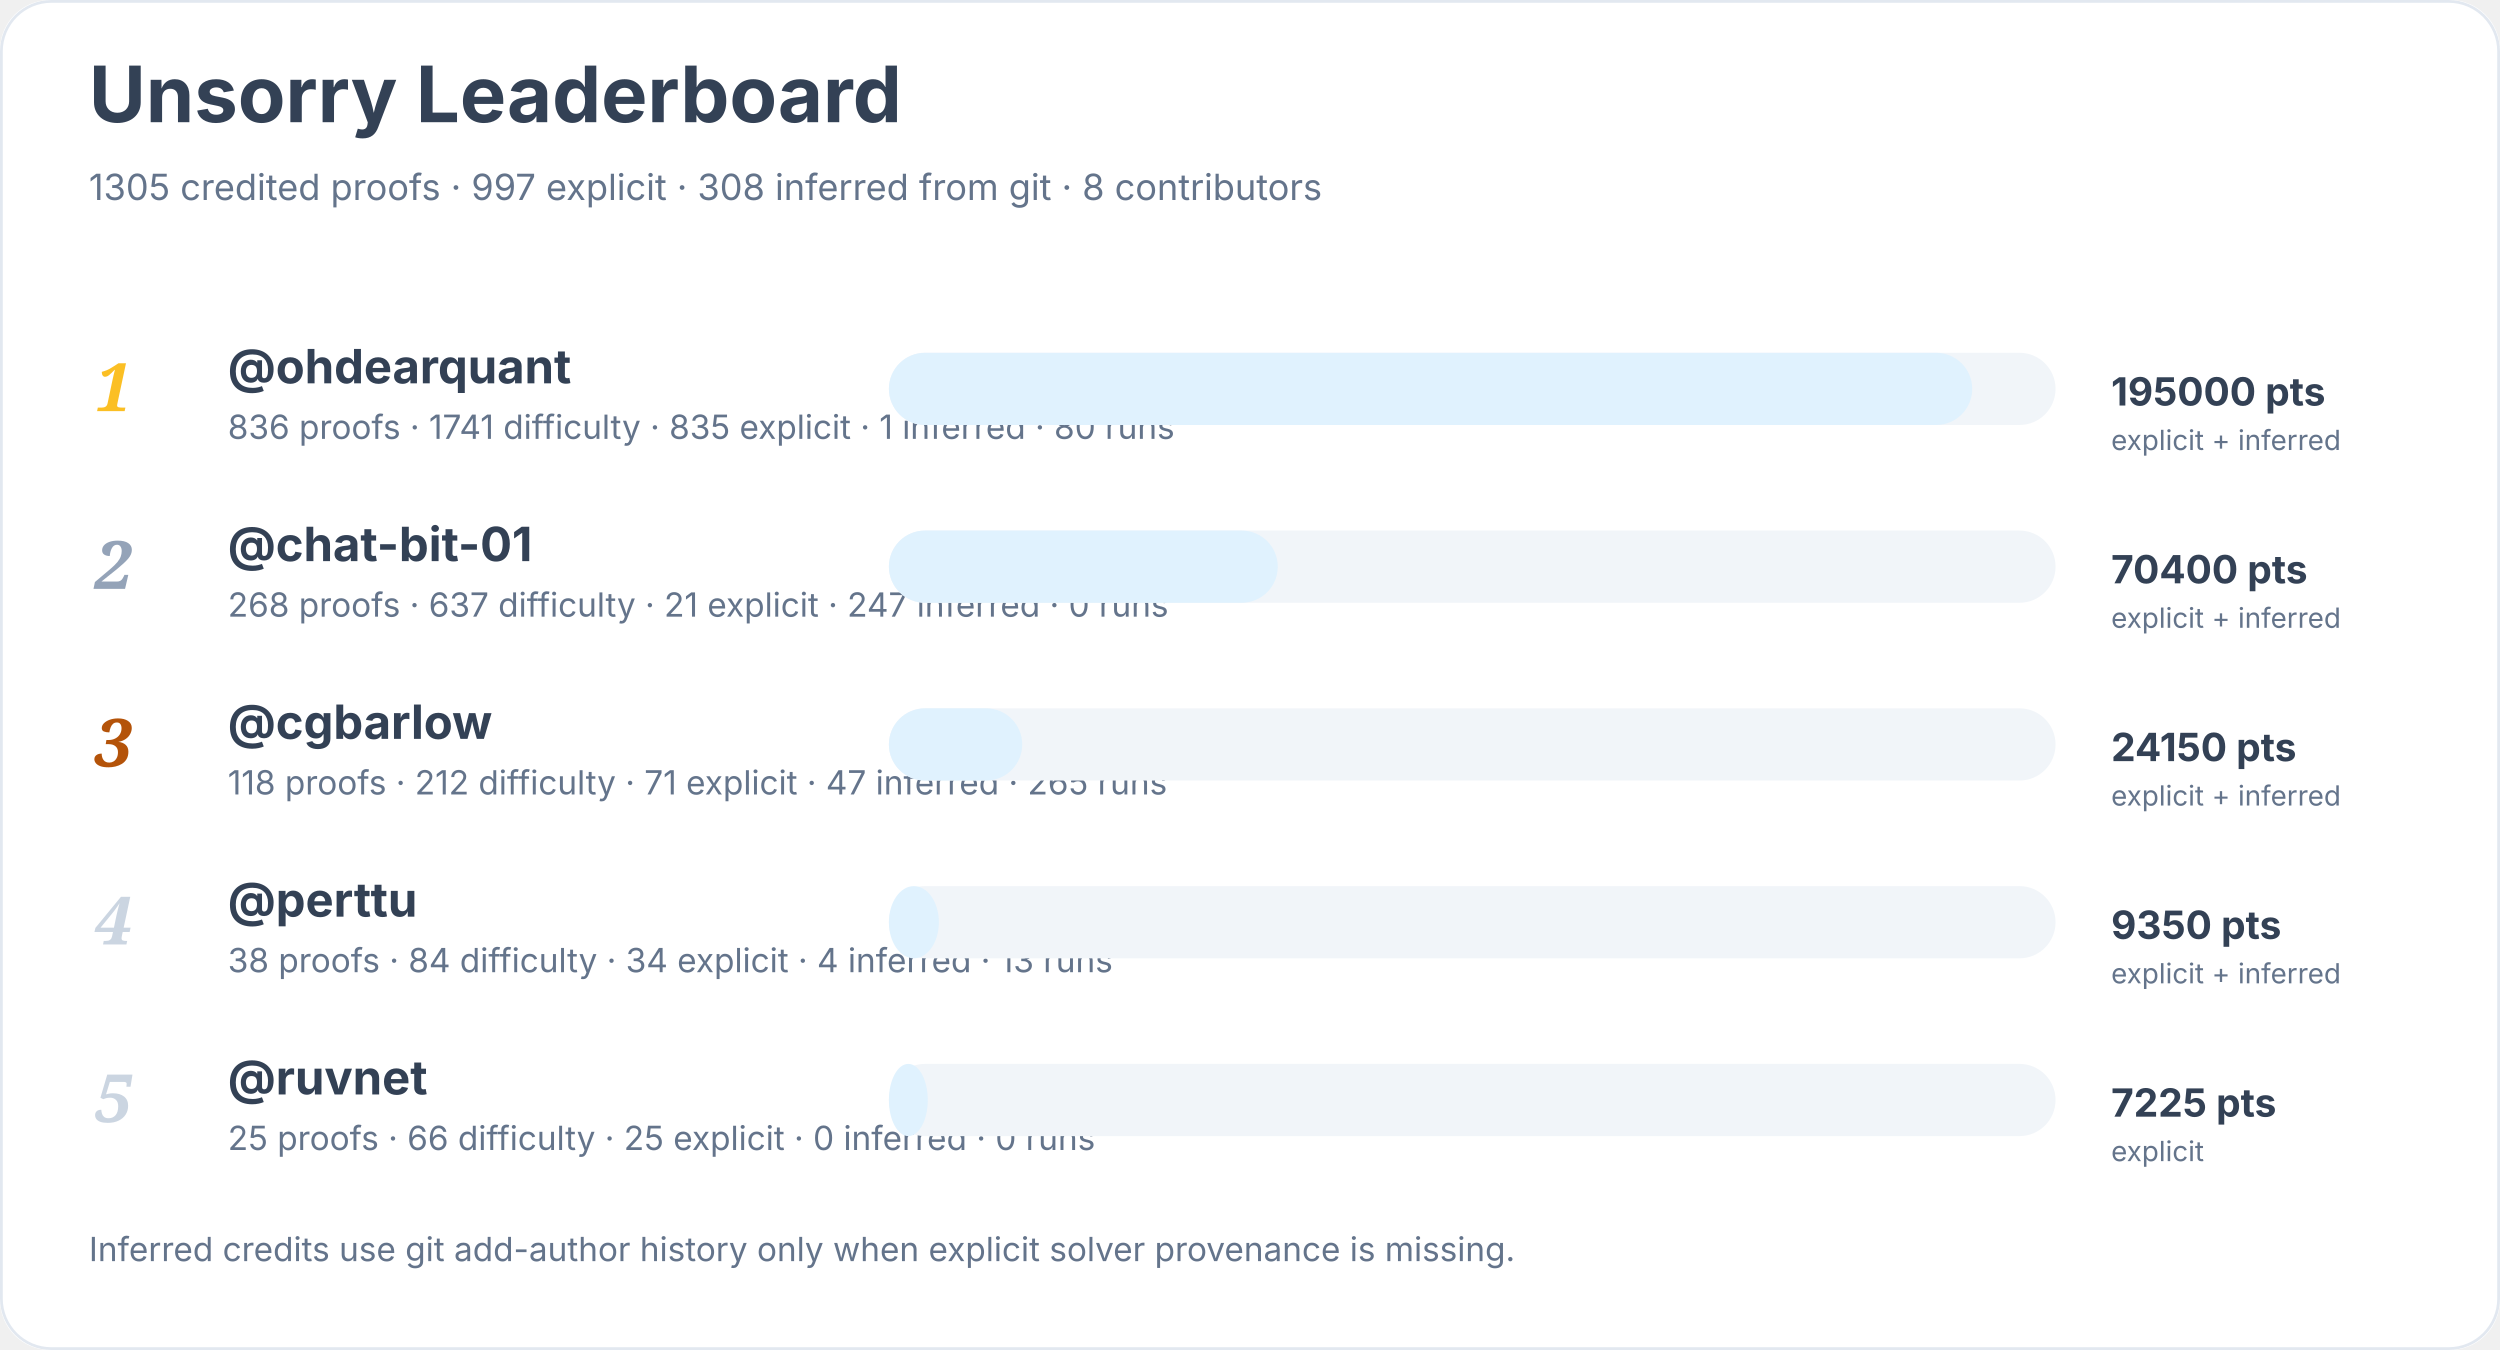
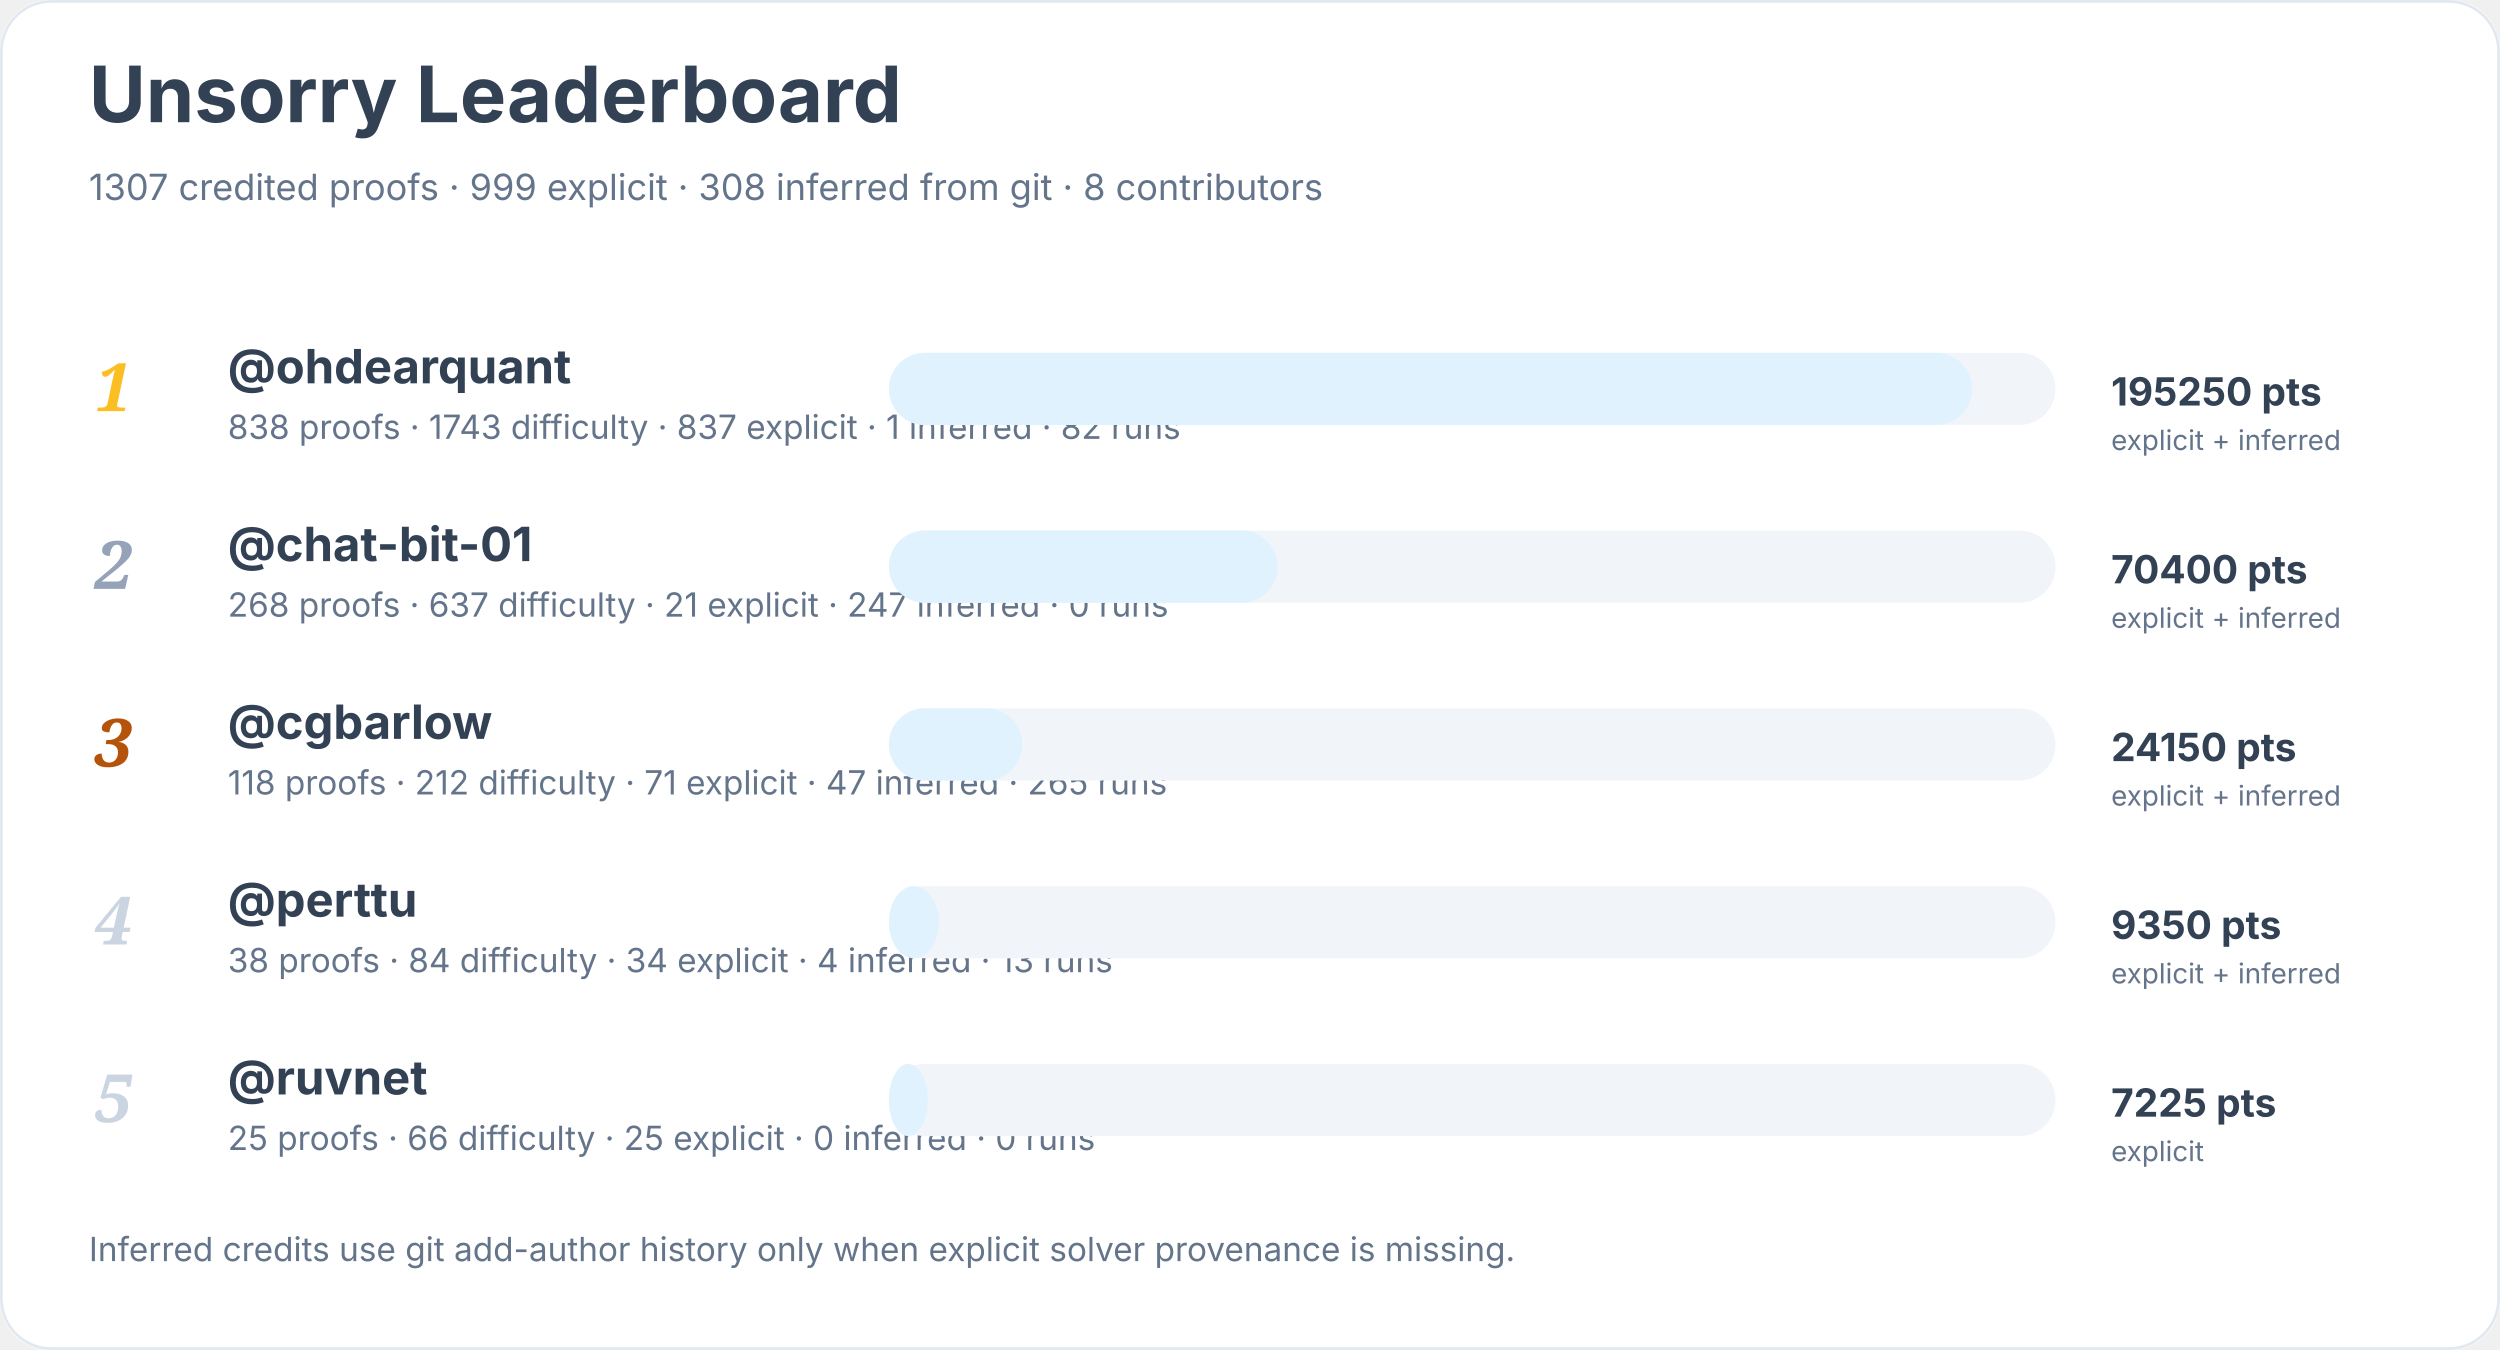
<svg xmlns="http://www.w3.org/2000/svg" width="900" height="486" viewBox="0 0 900 486" role="img" aria-labelledby="title desc">
  <rect width="900" height="100%" rx="18" fill="#ffffff" />
  <rect x="0.5" y="0.5" width="899" height="485" rx="18" fill="none" stroke="#e2e8f0" />
  <text x="32" y="44" font-family="Inter, system-ui, sans-serif" font-size="28" font-weight="700" fill="#334155">Unsorry Leaderboard</text>
-   <text x="32" y="72" font-family="Inter, system-ui, sans-serif" font-size="13" fill="#64748b">1305 credited proofs · 997 explicit · 308 inferred from git · 8 contributors</text>
+   <text x="32" y="72" font-family="Inter, system-ui, sans-serif" font-size="13" fill="#64748b">1307 credited proofs · 999 explicit · 308 inferred from git · 8 contributors</text>
  <text x="34" y="148" font-family="Georgia, serif" font-size="24" font-style="italic" font-weight="700" fill="#fbbf24">1</text>
  <a href="https://github.com/ohdearquant">
    <text x="82" y="138" font-family="Inter, system-ui, sans-serif" font-size="17" font-weight="650" fill="#334155">@ohdearquant</text>
  </a>
-   <text x="82" y="158" font-family="Inter, system-ui, sans-serif" font-size="12" fill="#64748b">836 proofs · 1741 difficulty · 835 explicit · 1 inferred · 80 runs</text>
+   <text x="82" y="158" font-family="Inter, system-ui, sans-serif" font-size="12" fill="#64748b">838 proofs · 1743 difficulty · 837 explicit · 1 inferred · 82 runs</text>
  <rect x="320" y="127" width="420" height="26" rx="13" fill="#f1f5f9" />
  <rect x="320" y="127" width="390" height="26" rx="13" fill="#e0f2fe" />
-   <text x="760" y="146" font-family="Inter, system-ui, sans-serif" font-size="14" font-weight="700" fill="#334155">195000 pts</text>
+   <text x="760" y="146" font-family="Inter, system-ui, sans-serif" font-size="14" font-weight="700" fill="#334155">195250 pts</text>
  <text x="760" y="162" font-family="Inter, system-ui, sans-serif" font-size="10" fill="#64748b">explicit + inferred</text>
  <text x="34" y="212" font-family="Georgia, serif" font-size="24" font-style="italic" font-weight="700" fill="#94a3b8">2</text>
  <a href="https://github.com/chat-bit-01">
    <text x="82" y="202" font-family="Inter, system-ui, sans-serif" font-size="17" font-weight="650" fill="#334155">@chat-bit-01</text>
  </a>
  <text x="82" y="222" font-family="Inter, system-ui, sans-serif" font-size="12" fill="#64748b">268 proofs · 637 difficulty · 21 explicit · 247 inferred · 0 runs</text>
  <rect x="320" y="191" width="420" height="26" rx="13" fill="#f1f5f9" />
  <rect x="320" y="191" width="140" height="26" rx="13" fill="#e0f2fe" />
  <text x="760" y="210" font-family="Inter, system-ui, sans-serif" font-size="14" font-weight="700" fill="#334155">70400 pts</text>
  <text x="760" y="226" font-family="Inter, system-ui, sans-serif" font-size="10" fill="#64748b">explicit + inferred</text>
  <text x="34" y="276" font-family="Georgia, serif" font-size="24" font-style="italic" font-weight="700" fill="#b45309">3</text>
  <a href="https://github.com/cgbarlow">
    <text x="82" y="266" font-family="Inter, system-ui, sans-serif" font-size="17" font-weight="650" fill="#334155">@cgbarlow</text>
  </a>
  <text x="82" y="286" font-family="Inter, system-ui, sans-serif" font-size="12" fill="#64748b">118 proofs · 212 difficulty · 71 explicit · 47 inferred · 265 runs</text>
  <rect x="320" y="255" width="420" height="26" rx="13" fill="#f1f5f9" />
  <rect x="320" y="255" width="48" height="26" rx="13" fill="#e0f2fe" />
  <text x="760" y="274" font-family="Inter, system-ui, sans-serif" font-size="14" font-weight="700" fill="#334155">24150 pts</text>
  <text x="760" y="290" font-family="Inter, system-ui, sans-serif" font-size="10" fill="#64748b">explicit + inferred</text>
  <text x="34" y="340" font-family="Georgia, serif" font-size="24" font-style="italic" font-weight="700" fill="#cbd5e1">4</text>
  <a href="https://github.com/perttu">
    <text x="82" y="330" font-family="Inter, system-ui, sans-serif" font-size="17" font-weight="650" fill="#334155">@perttu</text>
  </a>
  <text x="82" y="350" font-family="Inter, system-ui, sans-serif" font-size="12" fill="#64748b">38 proofs · 84 difficulty · 34 explicit · 4 inferred · 13 runs</text>
  <rect x="320" y="319" width="420" height="26" rx="13" fill="#f1f5f9" />
  <rect x="320" y="319" width="18" height="26" rx="13" fill="#e0f2fe" />
  <text x="760" y="338" font-family="Inter, system-ui, sans-serif" font-size="14" font-weight="700" fill="#334155">9350 pts</text>
  <text x="760" y="354" font-family="Inter, system-ui, sans-serif" font-size="10" fill="#64748b">explicit + inferred</text>
  <text x="34" y="404" font-family="Georgia, serif" font-size="24" font-style="italic" font-weight="700" fill="#cbd5e1">5</text>
  <a href="https://github.com/ruvnet">
    <text x="82" y="394" font-family="Inter, system-ui, sans-serif" font-size="17" font-weight="650" fill="#334155">@ruvnet</text>
  </a>
  <text x="82" y="414" font-family="Inter, system-ui, sans-serif" font-size="12" fill="#64748b">25 proofs · 66 difficulty · 25 explicit · 0 inferred · 0 runs</text>
  <rect x="320" y="383" width="420" height="26" rx="13" fill="#f1f5f9" />
  <rect x="320" y="383" width="14" height="26" rx="13" fill="#e0f2fe" />
  <text x="760" y="402" font-family="Inter, system-ui, sans-serif" font-size="14" font-weight="700" fill="#334155">7225 pts</text>
  <text x="760" y="418" font-family="Inter, system-ui, sans-serif" font-size="10" fill="#64748b">explicit</text>
  <text x="32" y="454" font-family="Inter, system-ui, sans-serif" font-size="12" fill="#64748b">Inferred credits use git add-author history only when explicit solver provenance is missing.</text>
</svg>
